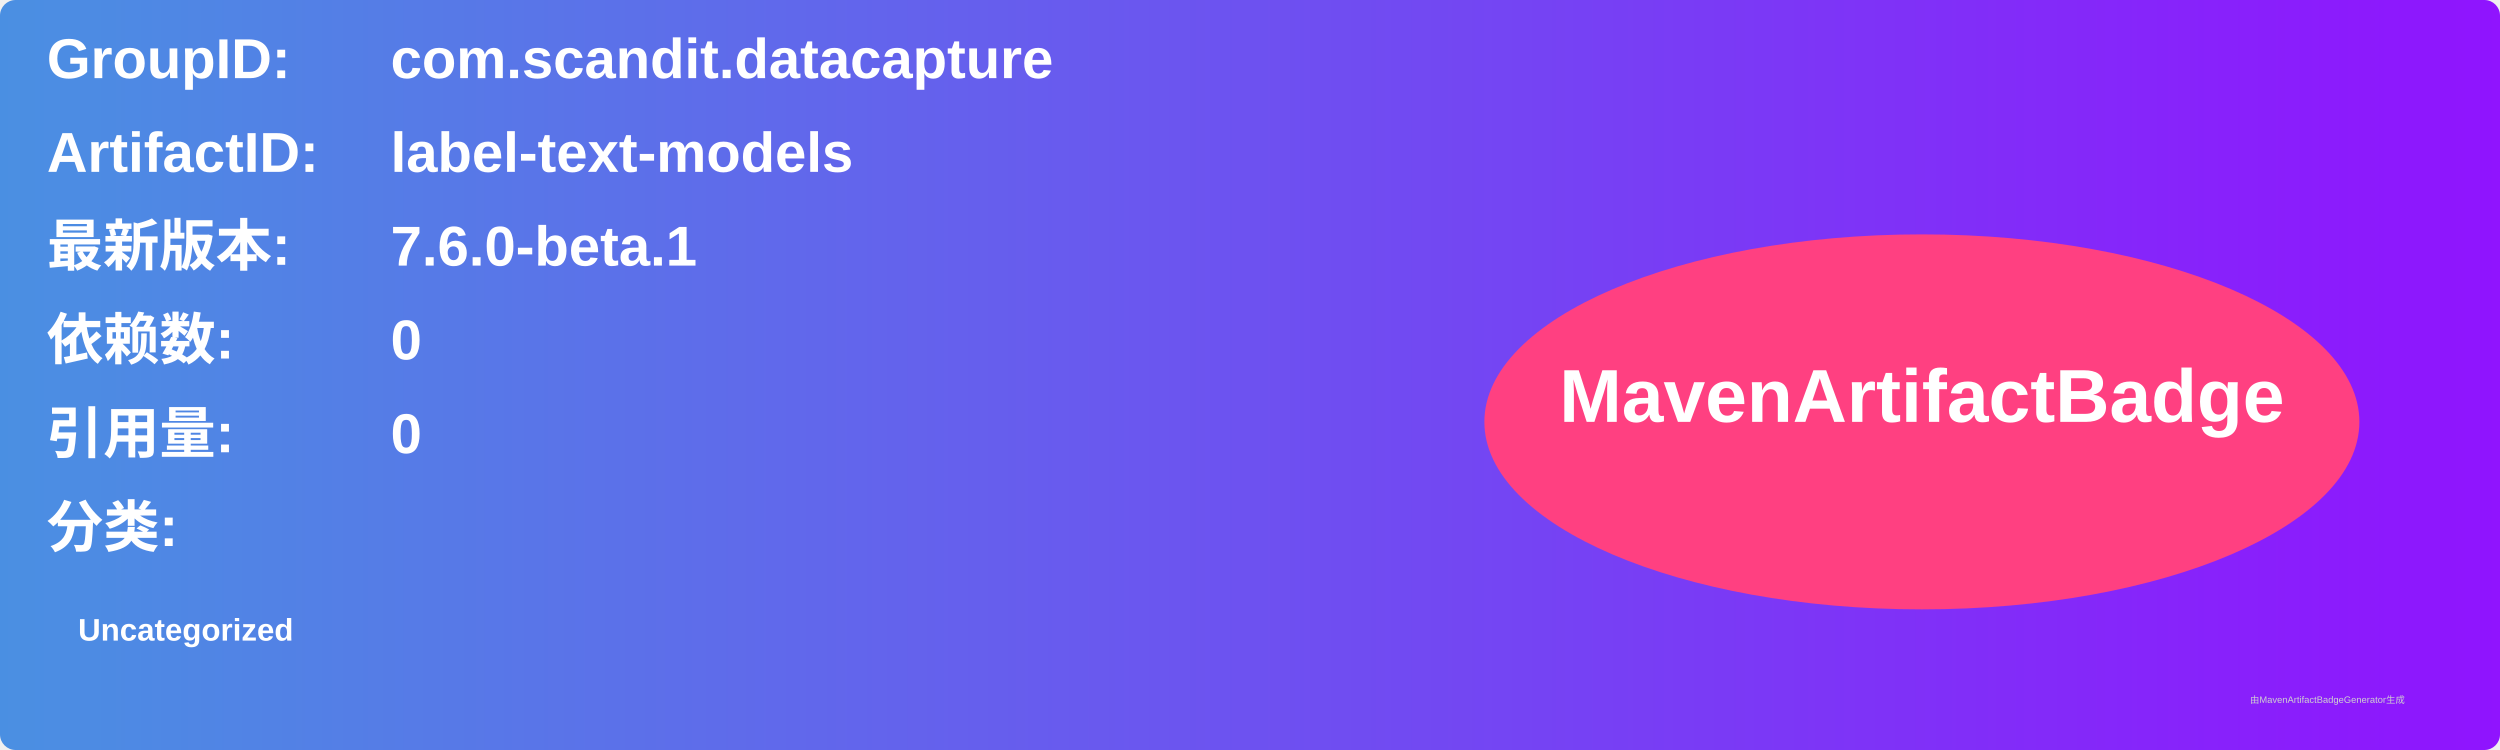
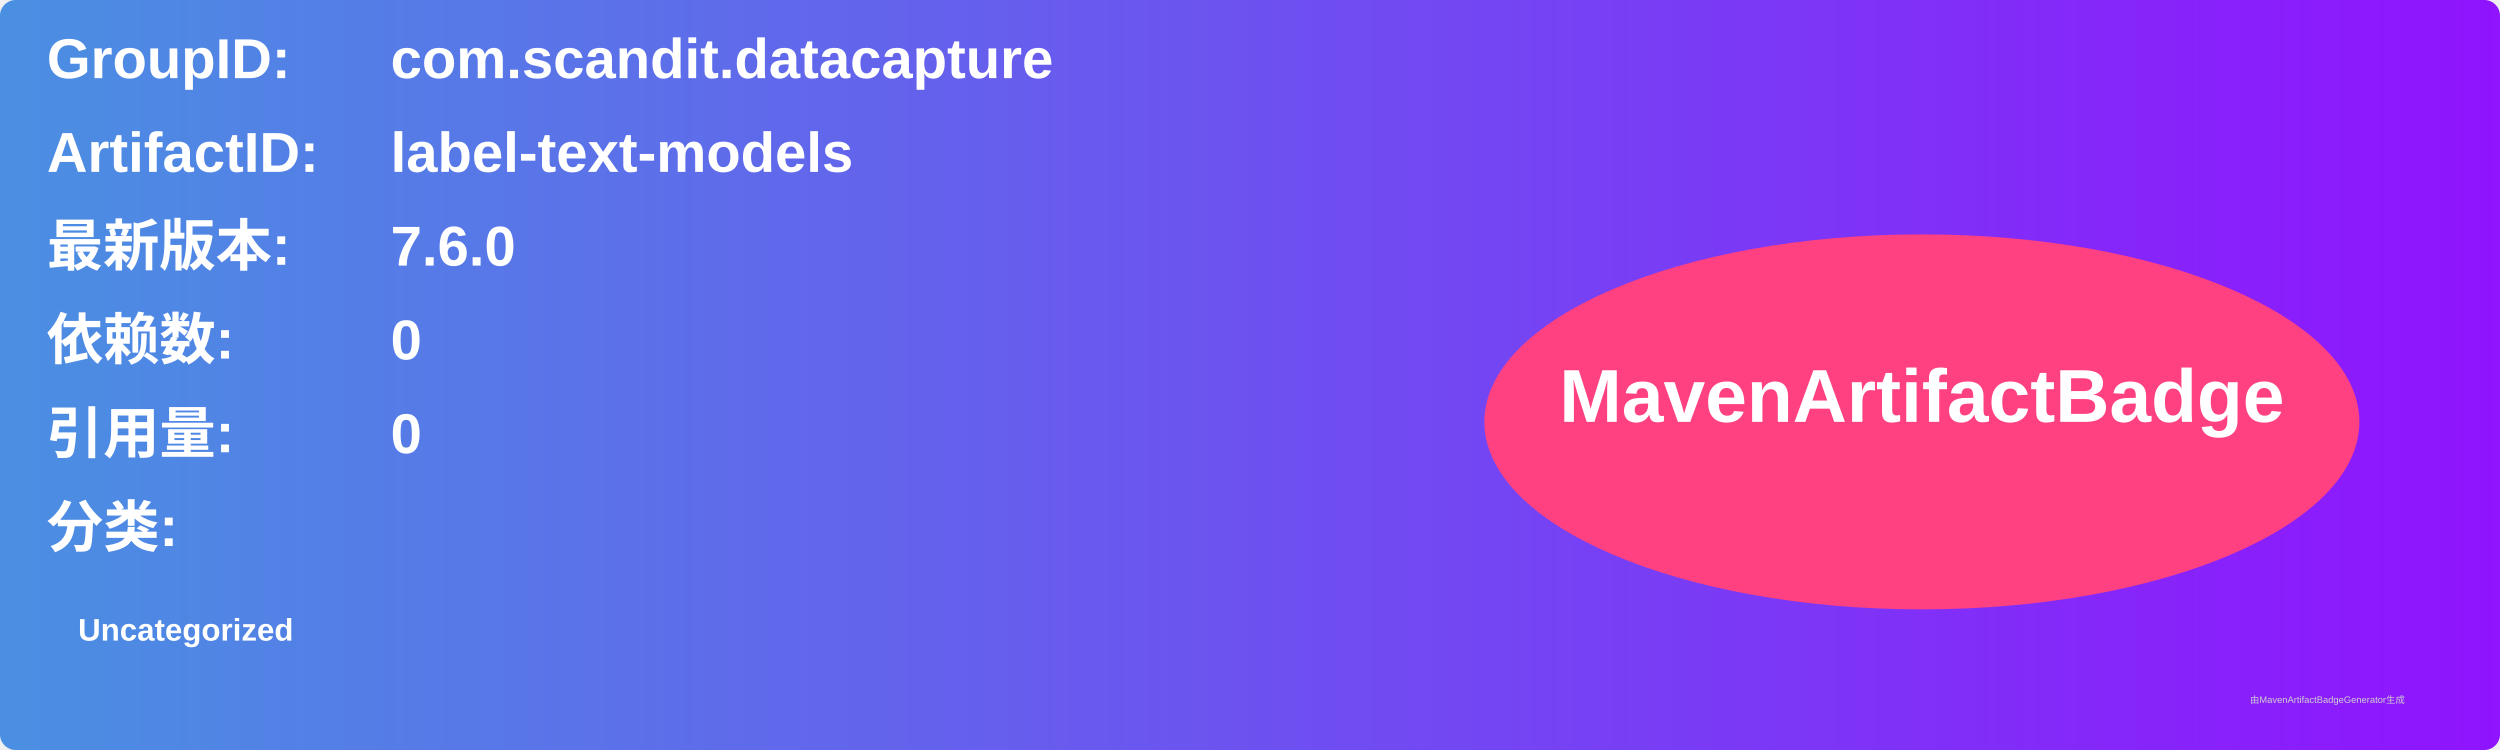
<svg xmlns="http://www.w3.org/2000/svg" width="800" height="240" viewBox="0 0 800 240">
  <linearGradient id="grad" x1="0%" y1="0%" x2="100%" y2="0%">
    <stop offset="0%" stop-color="#4a90e2" />
    <stop offset="100%" stop-color="#9013fe" />
  </linearGradient>
  <rect width="100%" height="100%" rx="5" ry="5" fill="url(#grad)" />
  <g transform="translate(15, 15)">
    <text x="0" y="10" font-family="Arial" font-size="18" fill="white" font-weight="bold" width="260">GroupID:</text>
    <text x="110" y="10" font-family="Arial" font-size="18" fill="white" font-weight="bold" width="460">com.scandit.datacapture</text>
    <text x="0" y="40" font-family="Arial" font-size="18" fill="white" font-weight="bold" width="260">ArtifactID:</text>
    <text x="110" y="40" font-family="Arial" font-size="18" fill="white" font-weight="bold" width="460">label-text-models</text>
    <text x="0" y="70" font-family="Arial" font-size="18" fill="white" font-weight="bold">最新版本:</text>
    <text x="110" y="70" font-family="Arial" font-size="18" fill="white" font-weight="bold">
-       <tspan font-weight="bold">7.6.0-beta.1</tspan>
+       <tspan font-weight="bold">7.6.0</tspan>
    </text>
    <text x="0" y="100" font-family="Arial" font-size="18" fill="white" font-weight="bold">依赖数: </text>
    <text x="110" y="100" font-family="Arial" font-size="18" fill="white">
      <tspan font-weight="bold">0</tspan>
    </text>
    <text x="0" y="130" font-family="Arial" font-size="18" fill="white" font-weight="bold">引用量: </text>
    <text x="110" y="130" font-family="Arial" font-size="18" fill="white">
      <tspan font-weight="bold">0</tspan>
    </text>
    <text x="0" y="160" font-family="Arial" font-size="18" fill="white" font-weight="bold">分类:</text>
    <text x="10" y="190" font-family="Arial" font-size="10" fill="white">
      <tspan font-weight="bold">Uncategorized</tspan>
    </text>
    <ellipse cx="600" cy="120" rx="140" ry="60" fill="#ff4081" />
    <text x="600" y="120" text-anchor="middle" font-family="Arial" font-size="24" fill="white" font-weight="bold">MavenArtifactBadge</text>
  </g>
  <text x="720" y="225" font-family="Arial" font-size="3" fill="#d0d0d0">由MavenArtifactBadgeGenerator生成</text>
</svg>
